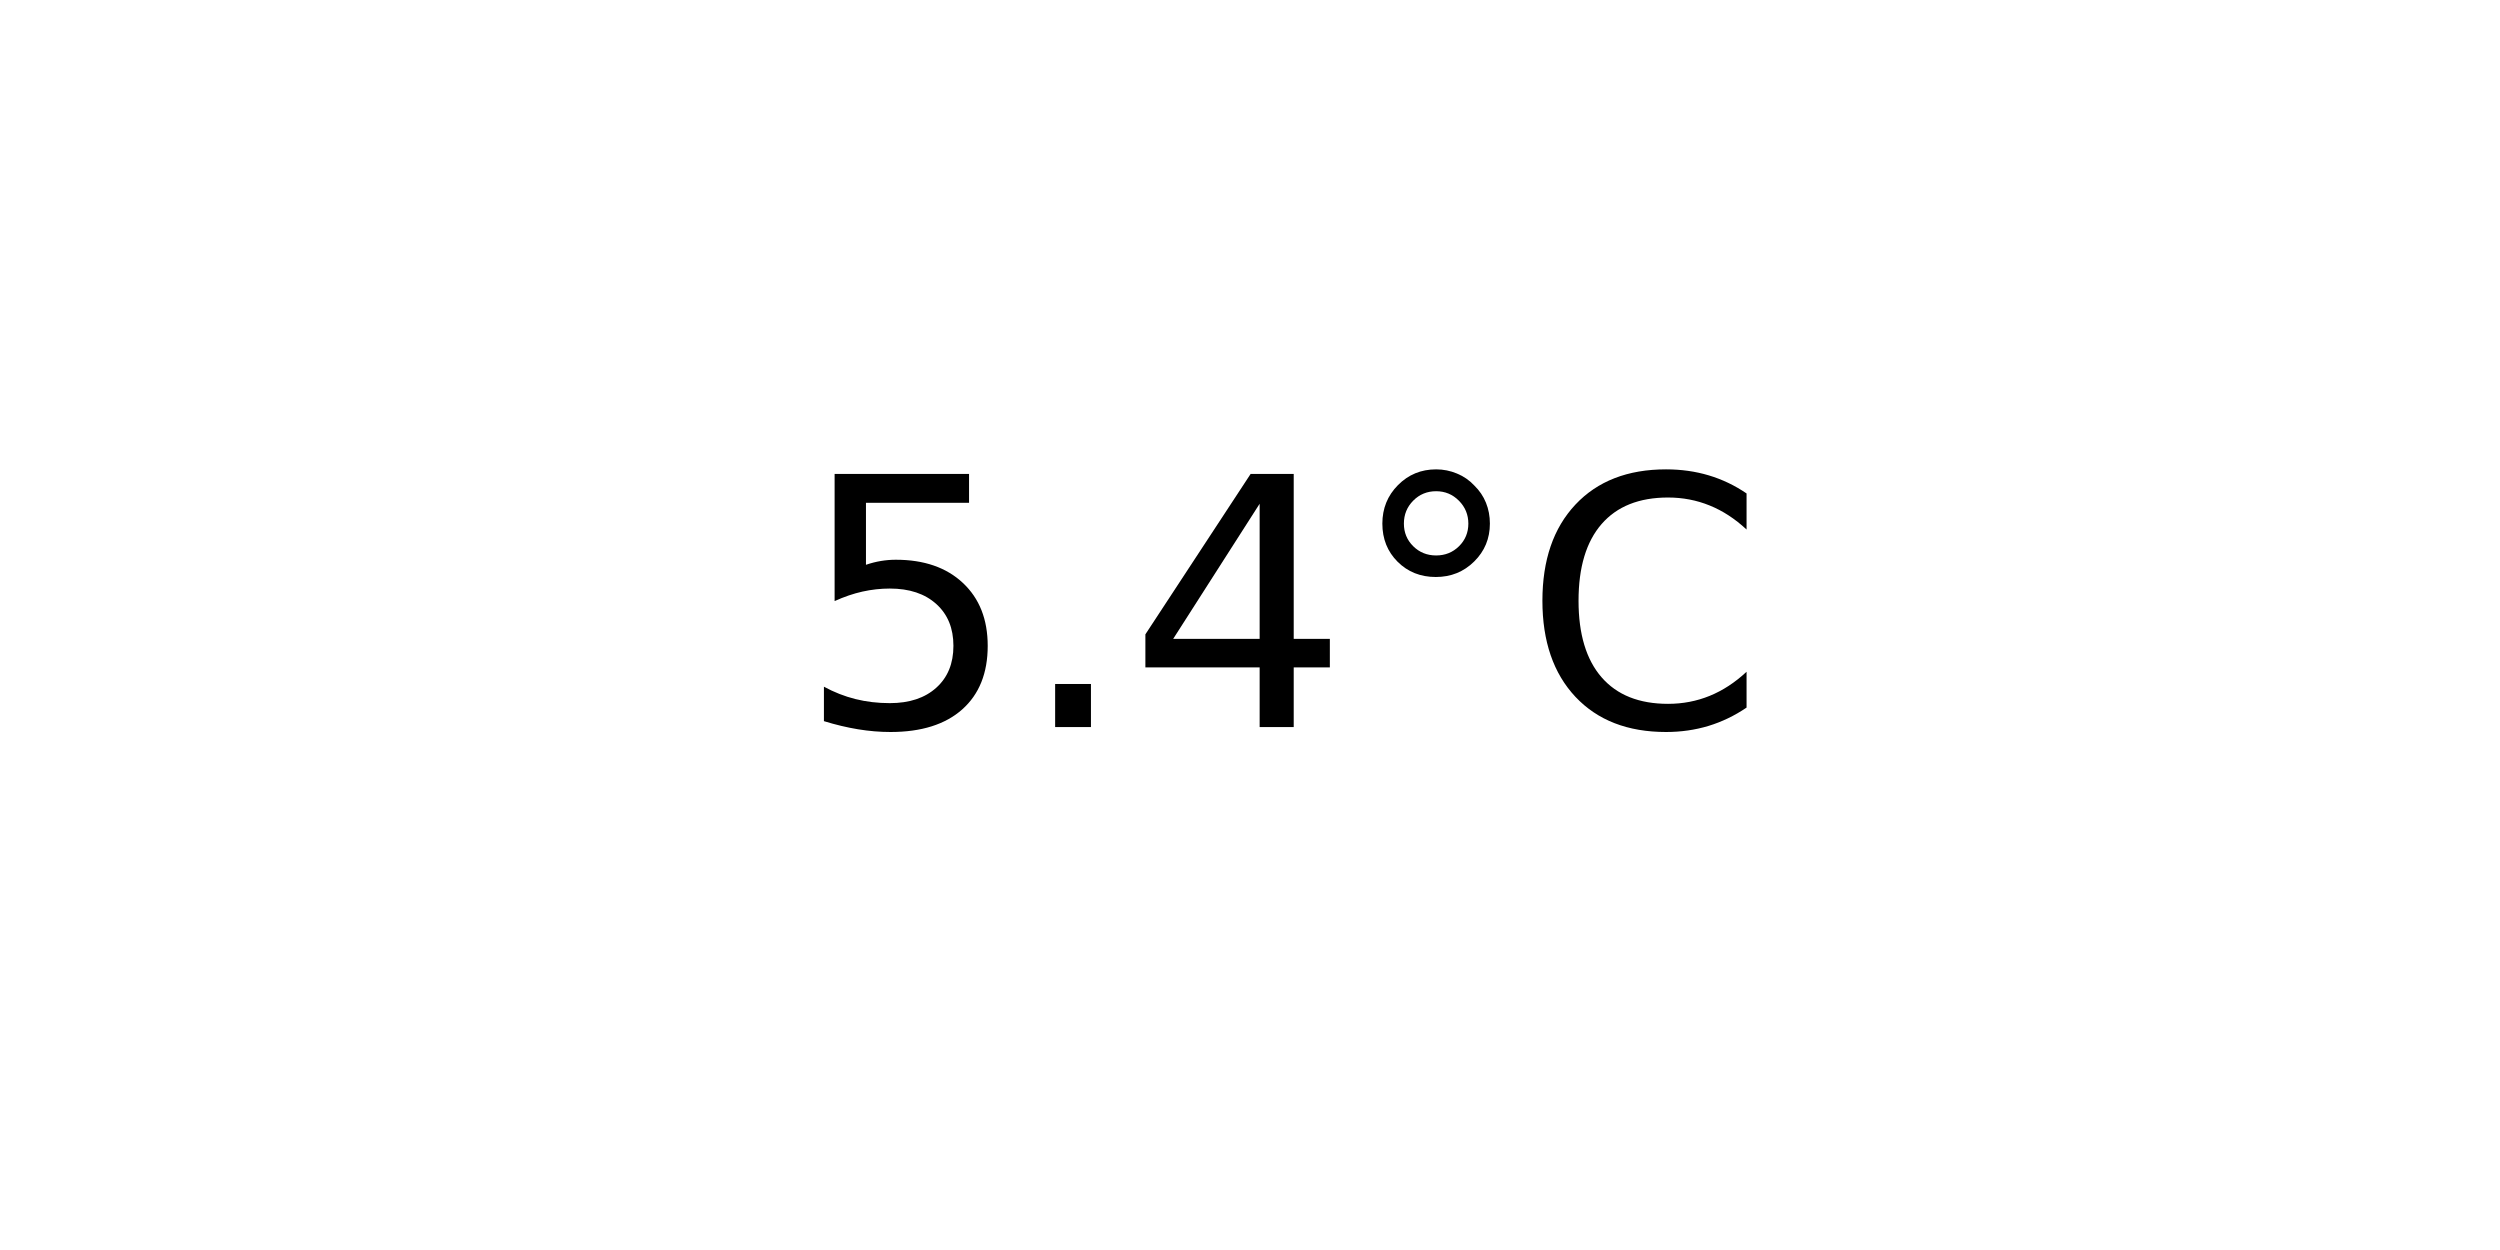
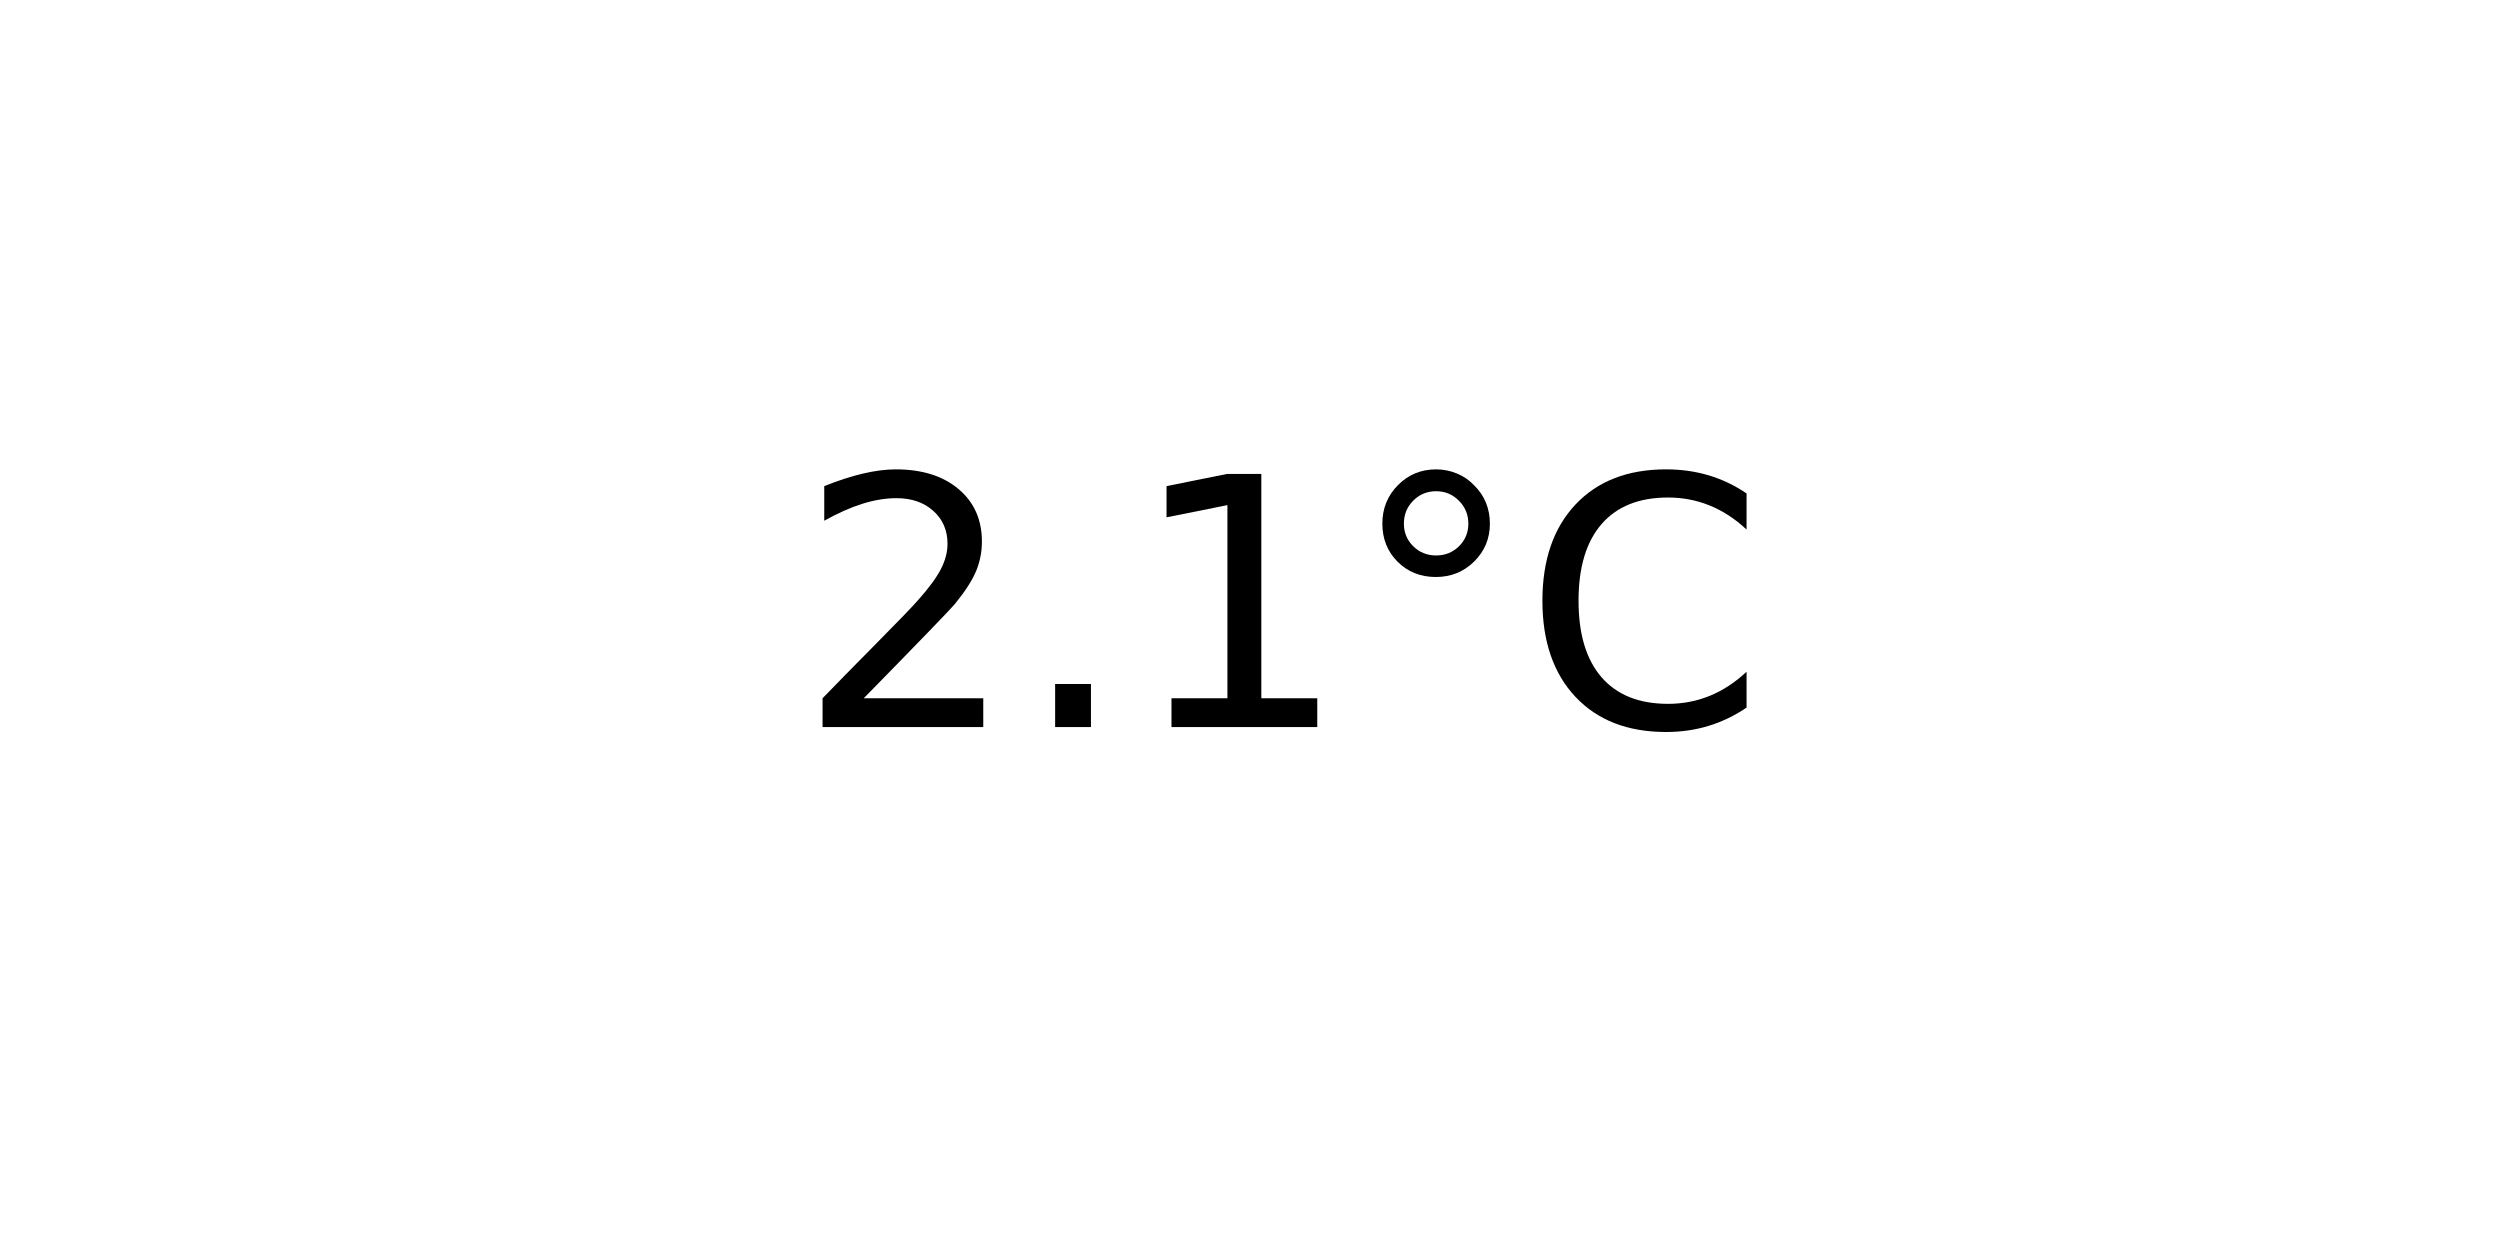
<svg xmlns="http://www.w3.org/2000/svg" xmlns:xlink="http://www.w3.org/1999/xlink" width="72pt" height="36pt" viewBox="0 0 72 36" version="1.1">
  <defs>
    <style type="text/css">*{stroke-linejoin: round; stroke-linecap: butt}</style>
  </defs>
  <g id="figure_1">
    <g id="axes_1">
      <g id="text_1">
        <g transform="translate(22.95703 20.93937) scale(0.1 -0.1)">
          <defs>
-             <path id="DejaVuSans-35" d="M 691 4666  L 3169 4666  L 3169 4134  L 1269 4134  L 1269 2991  Q 1406 3038 1543 3061  Q 1681 3084 1819 3084  Q 2600 3084 3056 2656  Q 3513 2228 3513 1497  Q 3513 744 3044 326  Q 2575 -91 1722 -91  Q 1428 -91 1123 -41  Q 819 9 494 109  L 494 744  Q 775 591 1075 516  Q 1375 441 1709 441  Q 2250 441 2565 725  Q 2881 1009 2881 1497  Q 2881 1984 2565 2268  Q 2250 2553 1709 2553  Q 1456 2553 1204 2497  Q 953 2441 691 2322  L 691 4666  z " transform="scale(0.015625)" />
+             <path id="DejaVuSans-32" d="M 1228 531  L 3431 531  L 3431 0  L 469 0  L 469 531  Q 828 903 1448 1529  Q 2069 2156 2228 2338  Q 2531 2678 2651 2914  Q 2772 3150 2772 3378  Q 2772 3750 2511 3984  Q 2250 4219 1831 4219  Q 1534 4219 1204 4116  Q 875 4013 500 3803  L 500 4441  Q 881 4594 1212 4672  Q 1544 4750 1819 4750  Q 2544 4750 2975 4387  Q 3406 4025 3406 3419  Q 3406 3131 3298 2873  Q 3191 2616 2906 2266  Q 2828 2175 2409 1742  Q 1991 1309 1228 531  z " transform="scale(0.015625)" />
            <path id="DejaVuSans-2e" d="M 684 794  L 1344 794  L 1344 0  L 684 0  L 684 794  z " transform="scale(0.015625)" />
-             <path id="DejaVuSans-34" d="M 2419 4116  L 825 1625  L 2419 1625  L 2419 4116  z M 2253 4666  L 3047 4666  L 3047 1625  L 3713 1625  L 3713 1100  L 3047 1100  L 3047 0  L 2419 0  L 2419 1100  L 313 1100  L 313 1709  L 2253 4666  z " transform="scale(0.015625)" />
+             <path id="DejaVuSans-31" d="M 794 531  L 1825 531  L 1825 4091  L 703 3866  L 703 4441  L 1819 4666  L 2450 4666  L 2450 531  L 3481 531  L 3481 0  L 794 0  L 794 531  z " transform="scale(0.015625)" />
            <path id="DejaVuSans-b0" d="M 1600 4347  Q 1350 4347 1178 4173  Q 1006 4000 1006 3750  Q 1006 3503 1178 3333  Q 1350 3163 1600 3163  Q 1850 3163 2022 3333  Q 2194 3503 2194 3750  Q 2194 3997 2020 4172  Q 1847 4347 1600 4347  z M 1600 4750  Q 1800 4750 1984 4673  Q 2169 4597 2303 4453  Q 2447 4313 2519 4134  Q 2591 3956 2591 3750  Q 2591 3338 2302 3052  Q 2013 2766 1594 2766  Q 1172 2766 890 3047  Q 609 3328 609 3750  Q 609 4169 896 4459  Q 1184 4750 1600 4750  z " transform="scale(0.015625)" />
            <path id="DejaVuSans-43" d="M 4122 4306  L 4122 3641  Q 3803 3938 3442 4084  Q 3081 4231 2675 4231  Q 1875 4231 1450 3742  Q 1025 3253 1025 2328  Q 1025 1406 1450 917  Q 1875 428 2675 428  Q 3081 428 3442 575  Q 3803 722 4122 1019  L 4122 359  Q 3791 134 3420 21  Q 3050 -91 2638 -91  Q 1578 -91 968 557  Q 359 1206 359 2328  Q 359 3453 968 4101  Q 1578 4750 2638 4750  Q 3056 4750 3426 4639  Q 3797 4528 4122 4306  z " transform="scale(0.015625)" />
          </defs>
-           <use xlink:href="#DejaVuSans-35" />
+           <use xlink:href="#DejaVuSans-32" />
          <use xlink:href="#DejaVuSans-2e" x="63.623" />
-           <use xlink:href="#DejaVuSans-34" x="95.41" />
+           <use xlink:href="#DejaVuSans-31" x="95.41" />
          <use xlink:href="#DejaVuSans-b0" x="159.033" />
          <use xlink:href="#DejaVuSans-43" x="209.033" />
        </g>
      </g>
    </g>
  </g>
</svg>
